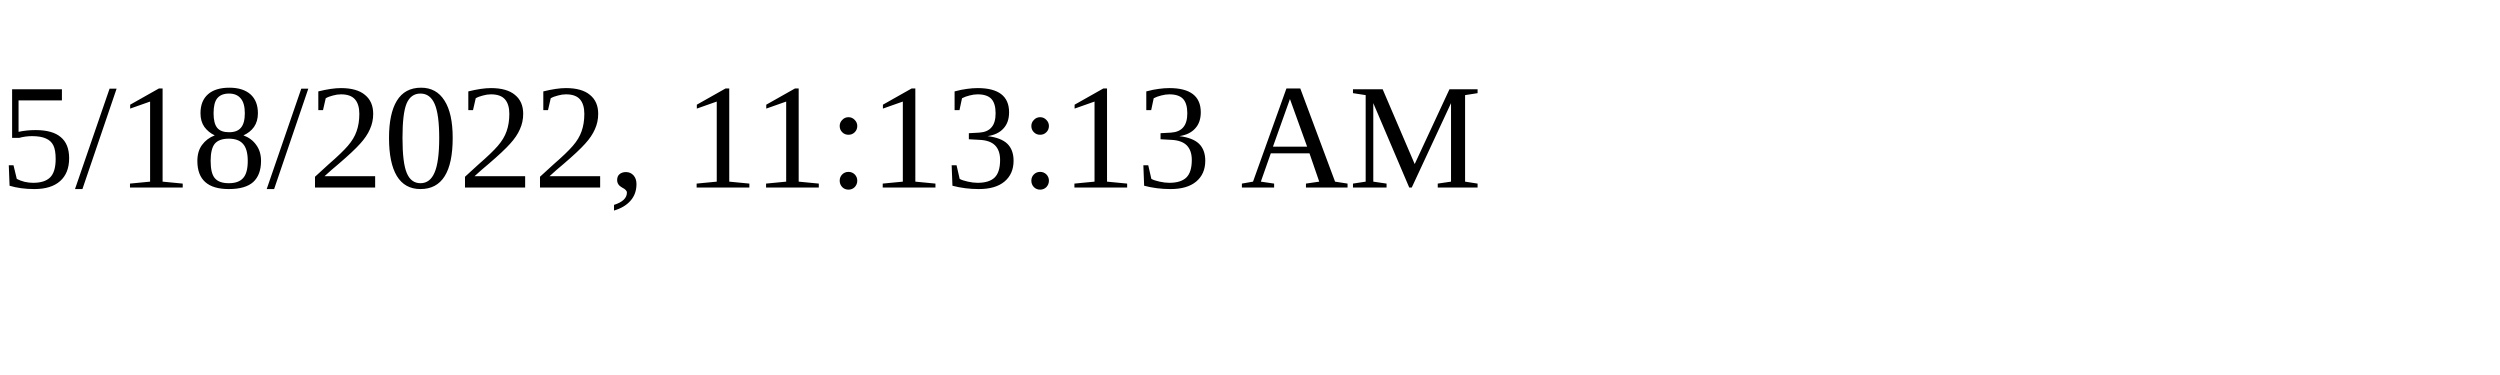
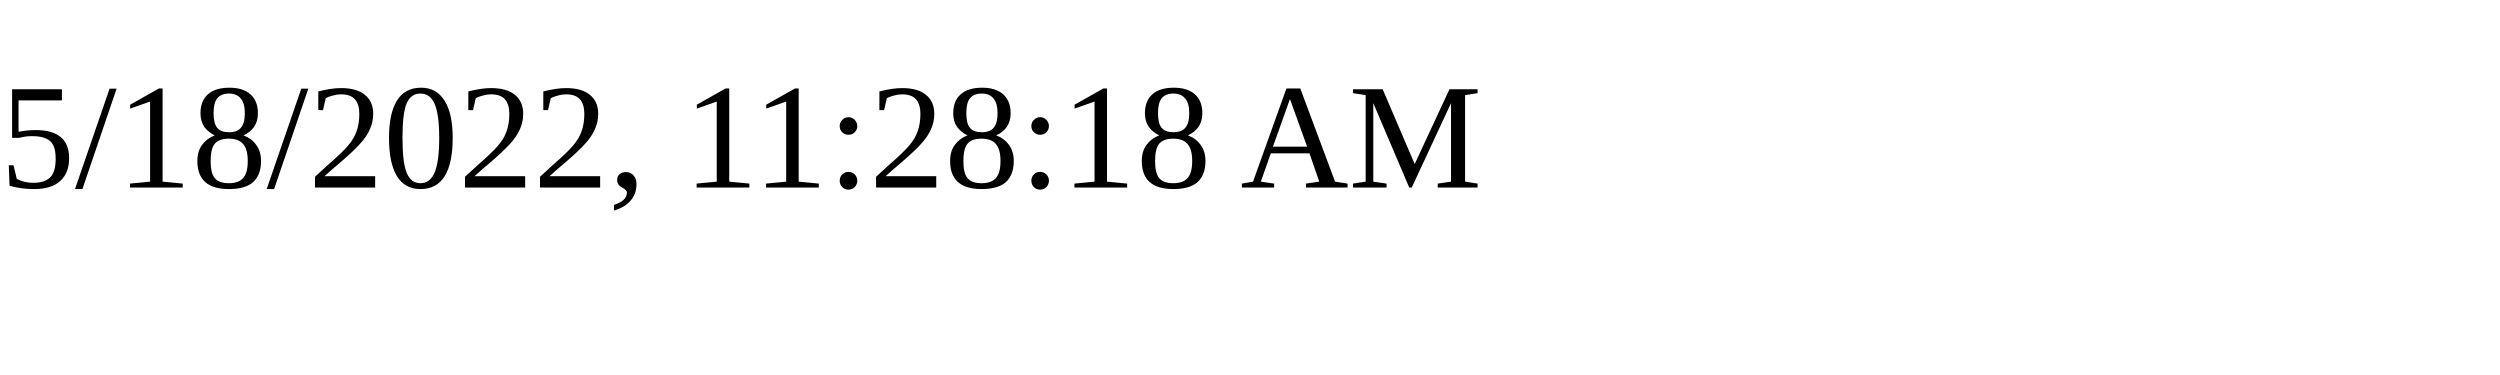
<svg xmlns="http://www.w3.org/2000/svg" height="30" width="200">
-   <text x="0" y="15">5/18/2022, 11:13:13 AM</text>
+   <text x="0" y="15">5/18/2022, 11:28:18 AM</text>
</svg>
